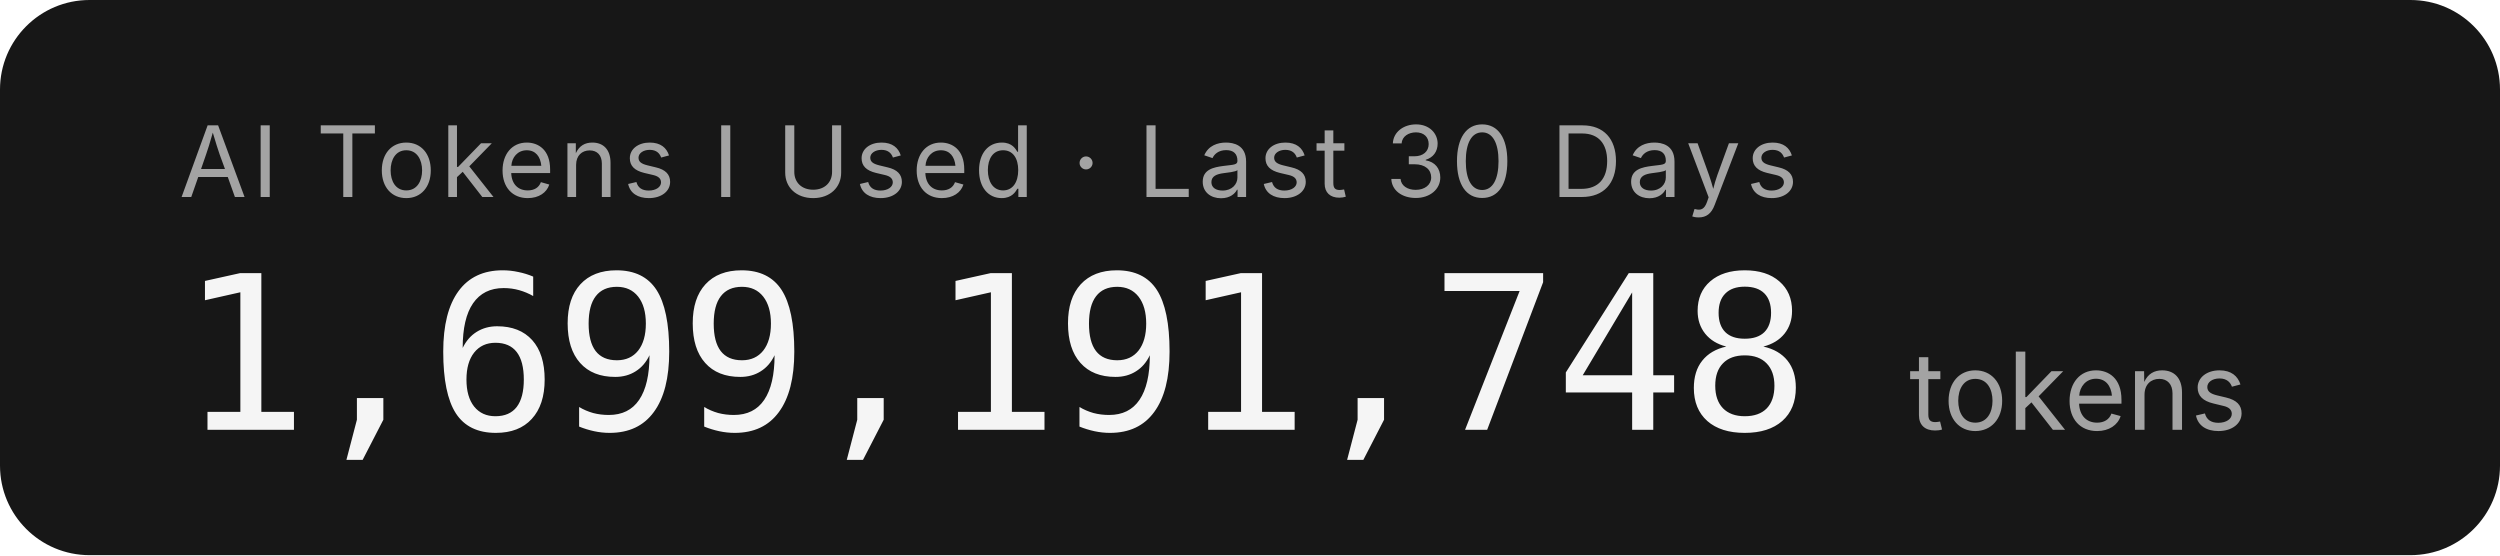
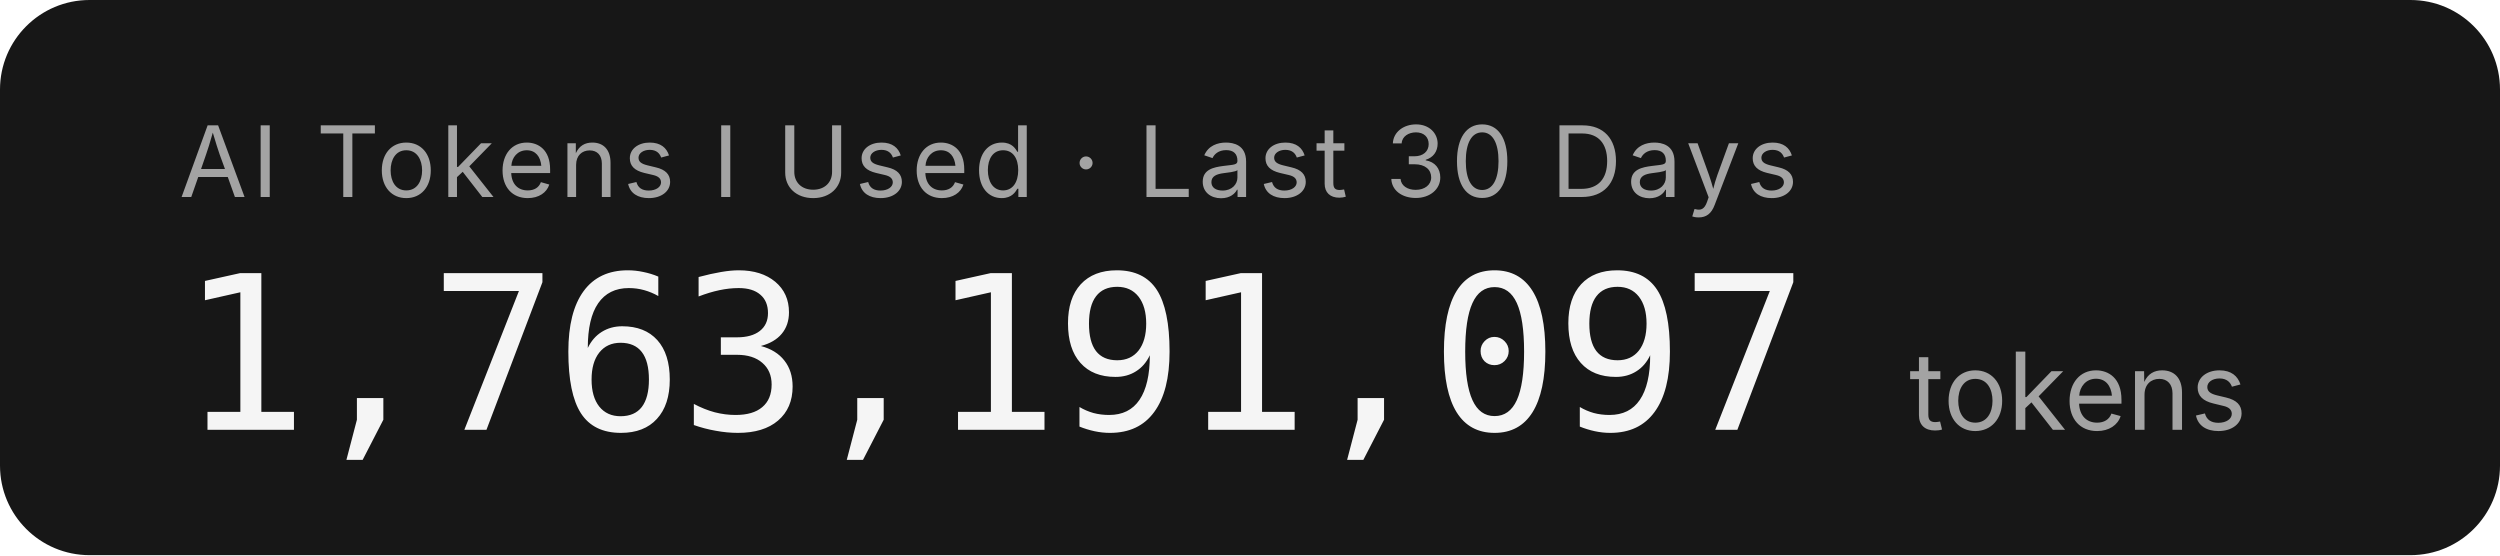
- <svg xmlns="http://www.w3.org/2000/svg" width="279.2" height="62" role="img" aria-label="AI Tokens I Used · Last 30 Days: 1,699,191,748 tokens">
+ <svg xmlns="http://www.w3.org/2000/svg" width="279.2" height="62" role="img" aria-label="AI Tokens I Used · Last 30 Days: 1,763,191,097 tokens">
  <rect width="279.2" height="62" rx="10" fill="#171717" />
  <g font-family="'Inter','SF Pro Display',-apple-system,'Segoe UI',sans-serif">
    <text x="20" y="22" fill="#a3a3a3" font-size="11" letter-spacing="0.05em">AI Tokens I Used · Last 30 Days</text>
-     <text x="20" y="48" fill="#f5f5f5" font-size="24" font-weight="300" font-family="'SF Mono','Cascadia Code','Consolas',monospace" letter-spacing="-0.02em">1,699,191,748</text>
+     <text x="20" y="48" fill="#f5f5f5" font-size="24" font-weight="300" font-family="'SF Mono','Cascadia Code','Consolas',monospace" letter-spacing="-0.02em">1,763,191,097</text>
    <text x="213.2" y="48" fill="#a3a3a3" font-size="12">tokens</text>
  </g>
</svg>
